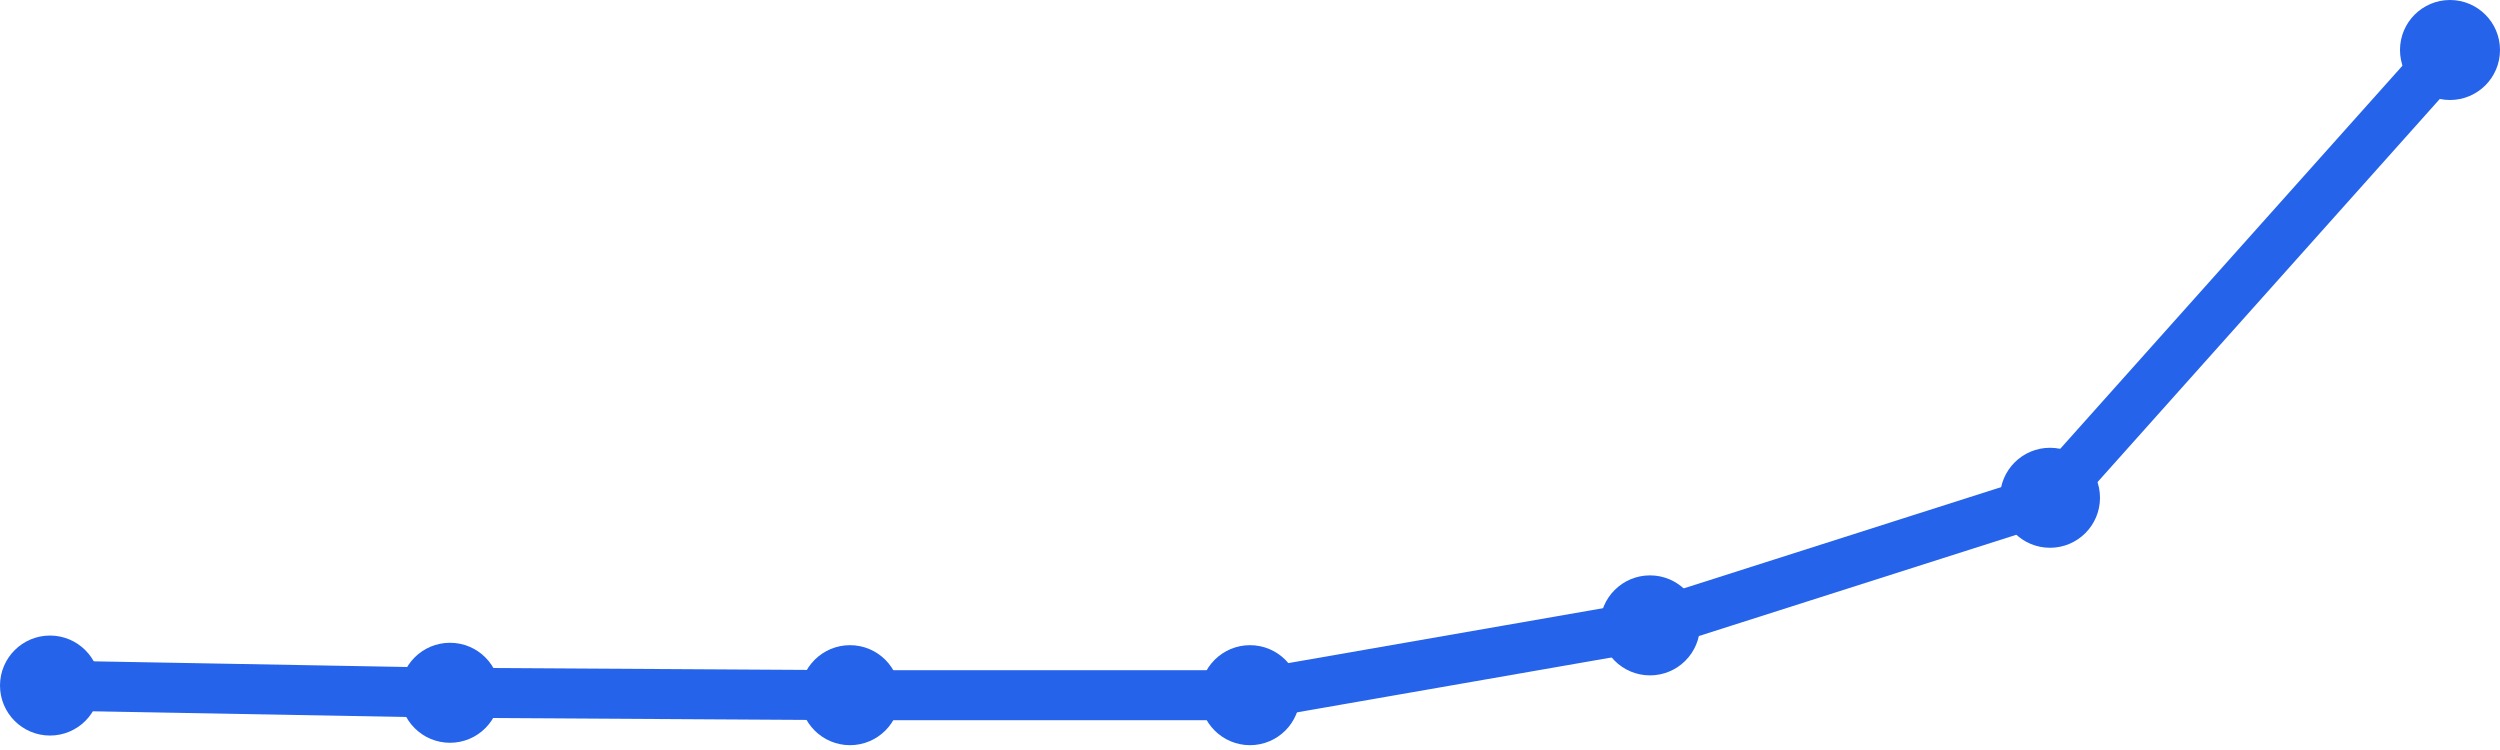
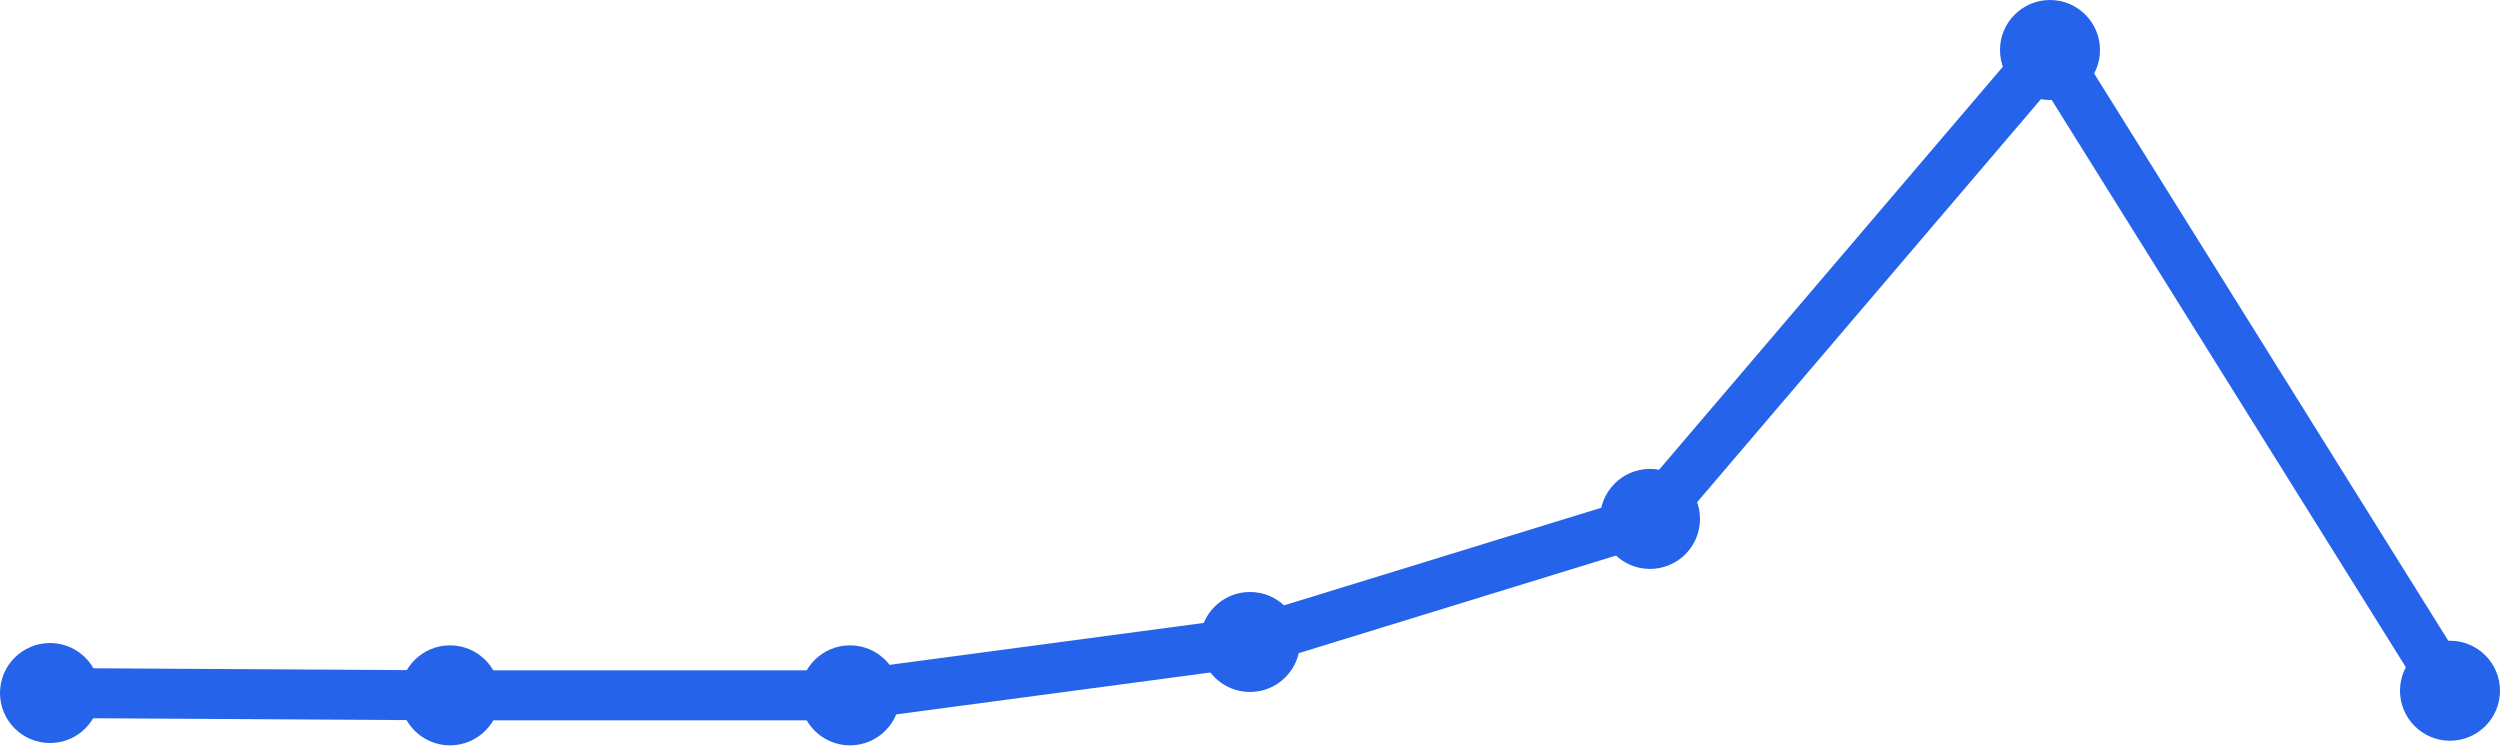
<svg xmlns="http://www.w3.org/2000/svg" width="100" height="30" viewBox="0 0 100 30">
-   <path d="M 2,27.422 L 18,27.711 L 34,27.807 L 50,27.807 L 66,25.015 L 82,19.911 L 98,2" fill="none" stroke="#2563eb" stroke-width="2" stroke-linecap="round" stroke-linejoin="round" />
-   <circle cx="2" cy="27.422" r="2" fill="#2563eb" />
-   <circle cx="18" cy="27.711" r="2" fill="#2563eb" />
-   <circle cx="34" cy="27.807" r="2" fill="#2563eb" />
-   <circle cx="50" cy="27.807" r="2" fill="#2563eb" />
-   <circle cx="66" cy="25.015" r="2" fill="#2563eb" />
-   <circle cx="82" cy="19.911" r="2" fill="#2563eb" />
-   <circle cx="98" cy="2" r="2" fill="#2563eb" />
+   <path d="M 2,27.721 L 18,27.814 L 34,27.814 L 50,25.679 L 66,20.757 L 82,2 L 98,27.629" fill="none" stroke="#2563eb" stroke-width="2" stroke-linecap="round" stroke-linejoin="round" />
+   <circle cx="2" cy="27.721" r="2" fill="#2563eb" />
+   <circle cx="18" cy="27.814" r="2" fill="#2563eb" />
+   <circle cx="34" cy="27.814" r="2" fill="#2563eb" />
+   <circle cx="50" cy="25.679" r="2" fill="#2563eb" />
+   <circle cx="66" cy="20.757" r="2" fill="#2563eb" />
+   <circle cx="82" cy="2" r="2" fill="#2563eb" />
+   <circle cx="98" cy="27.629" r="2" fill="#2563eb" />
</svg>
